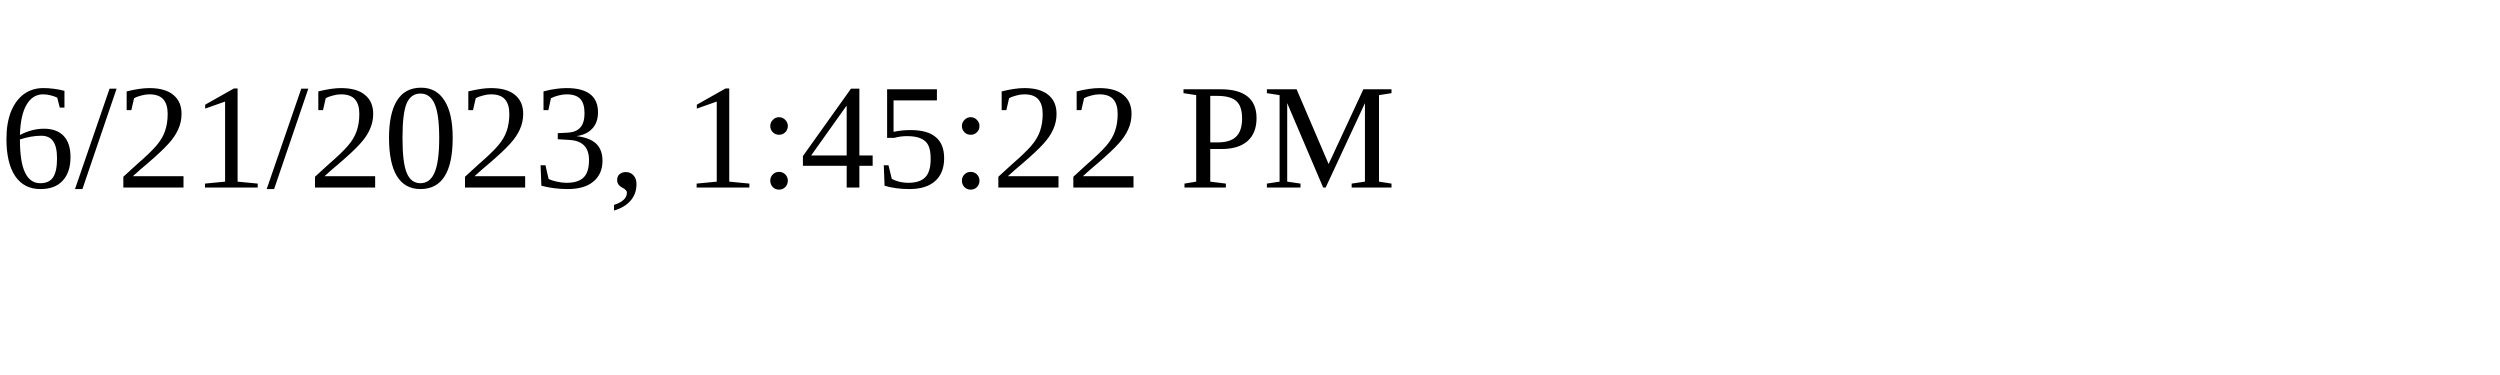
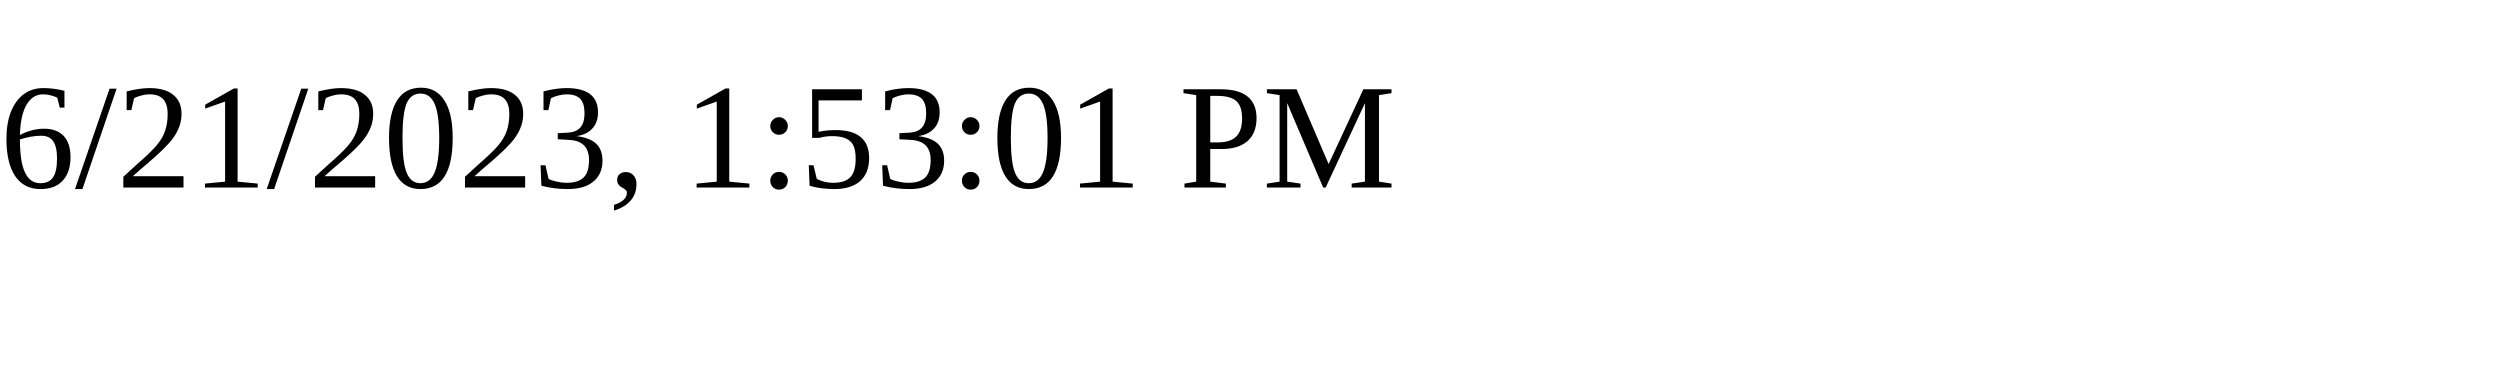
<svg xmlns="http://www.w3.org/2000/svg" height="30" width="200">
-   <text x="0" y="15">6/21/2023, 1:45:22 PM</text>
+   <text x="0" y="15">6/21/2023, 1:53:01 PM</text>
</svg>
